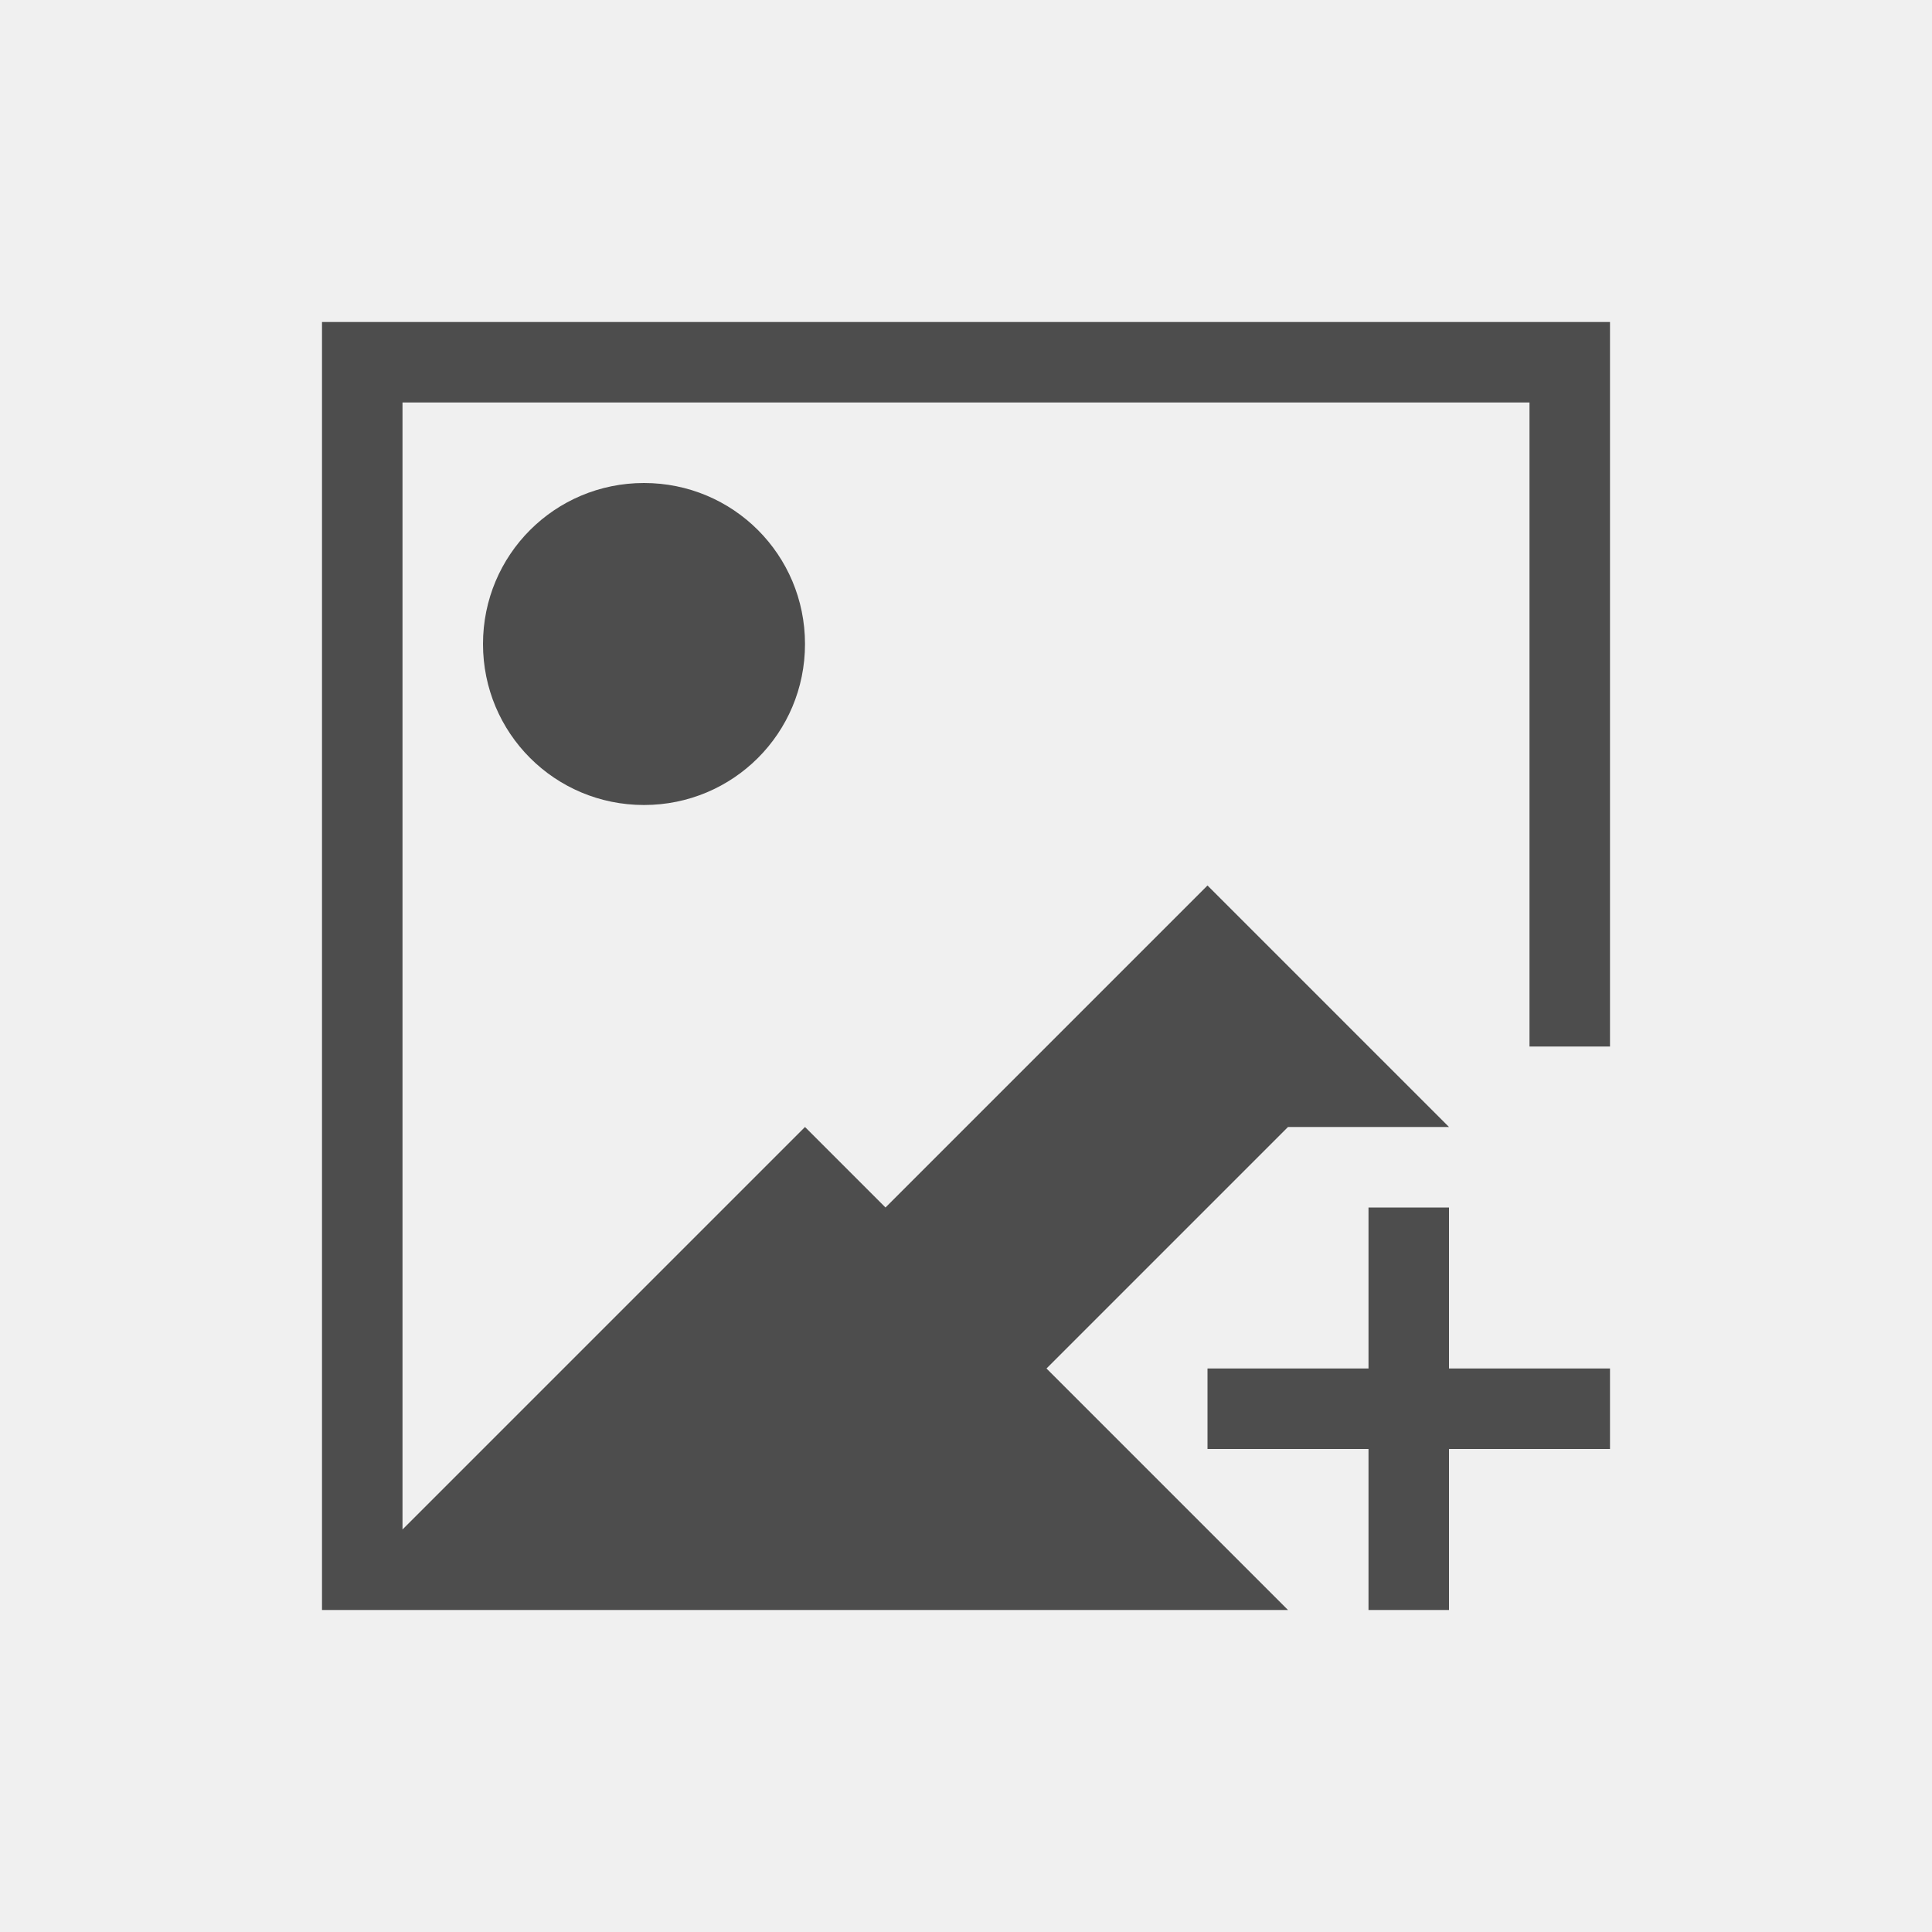
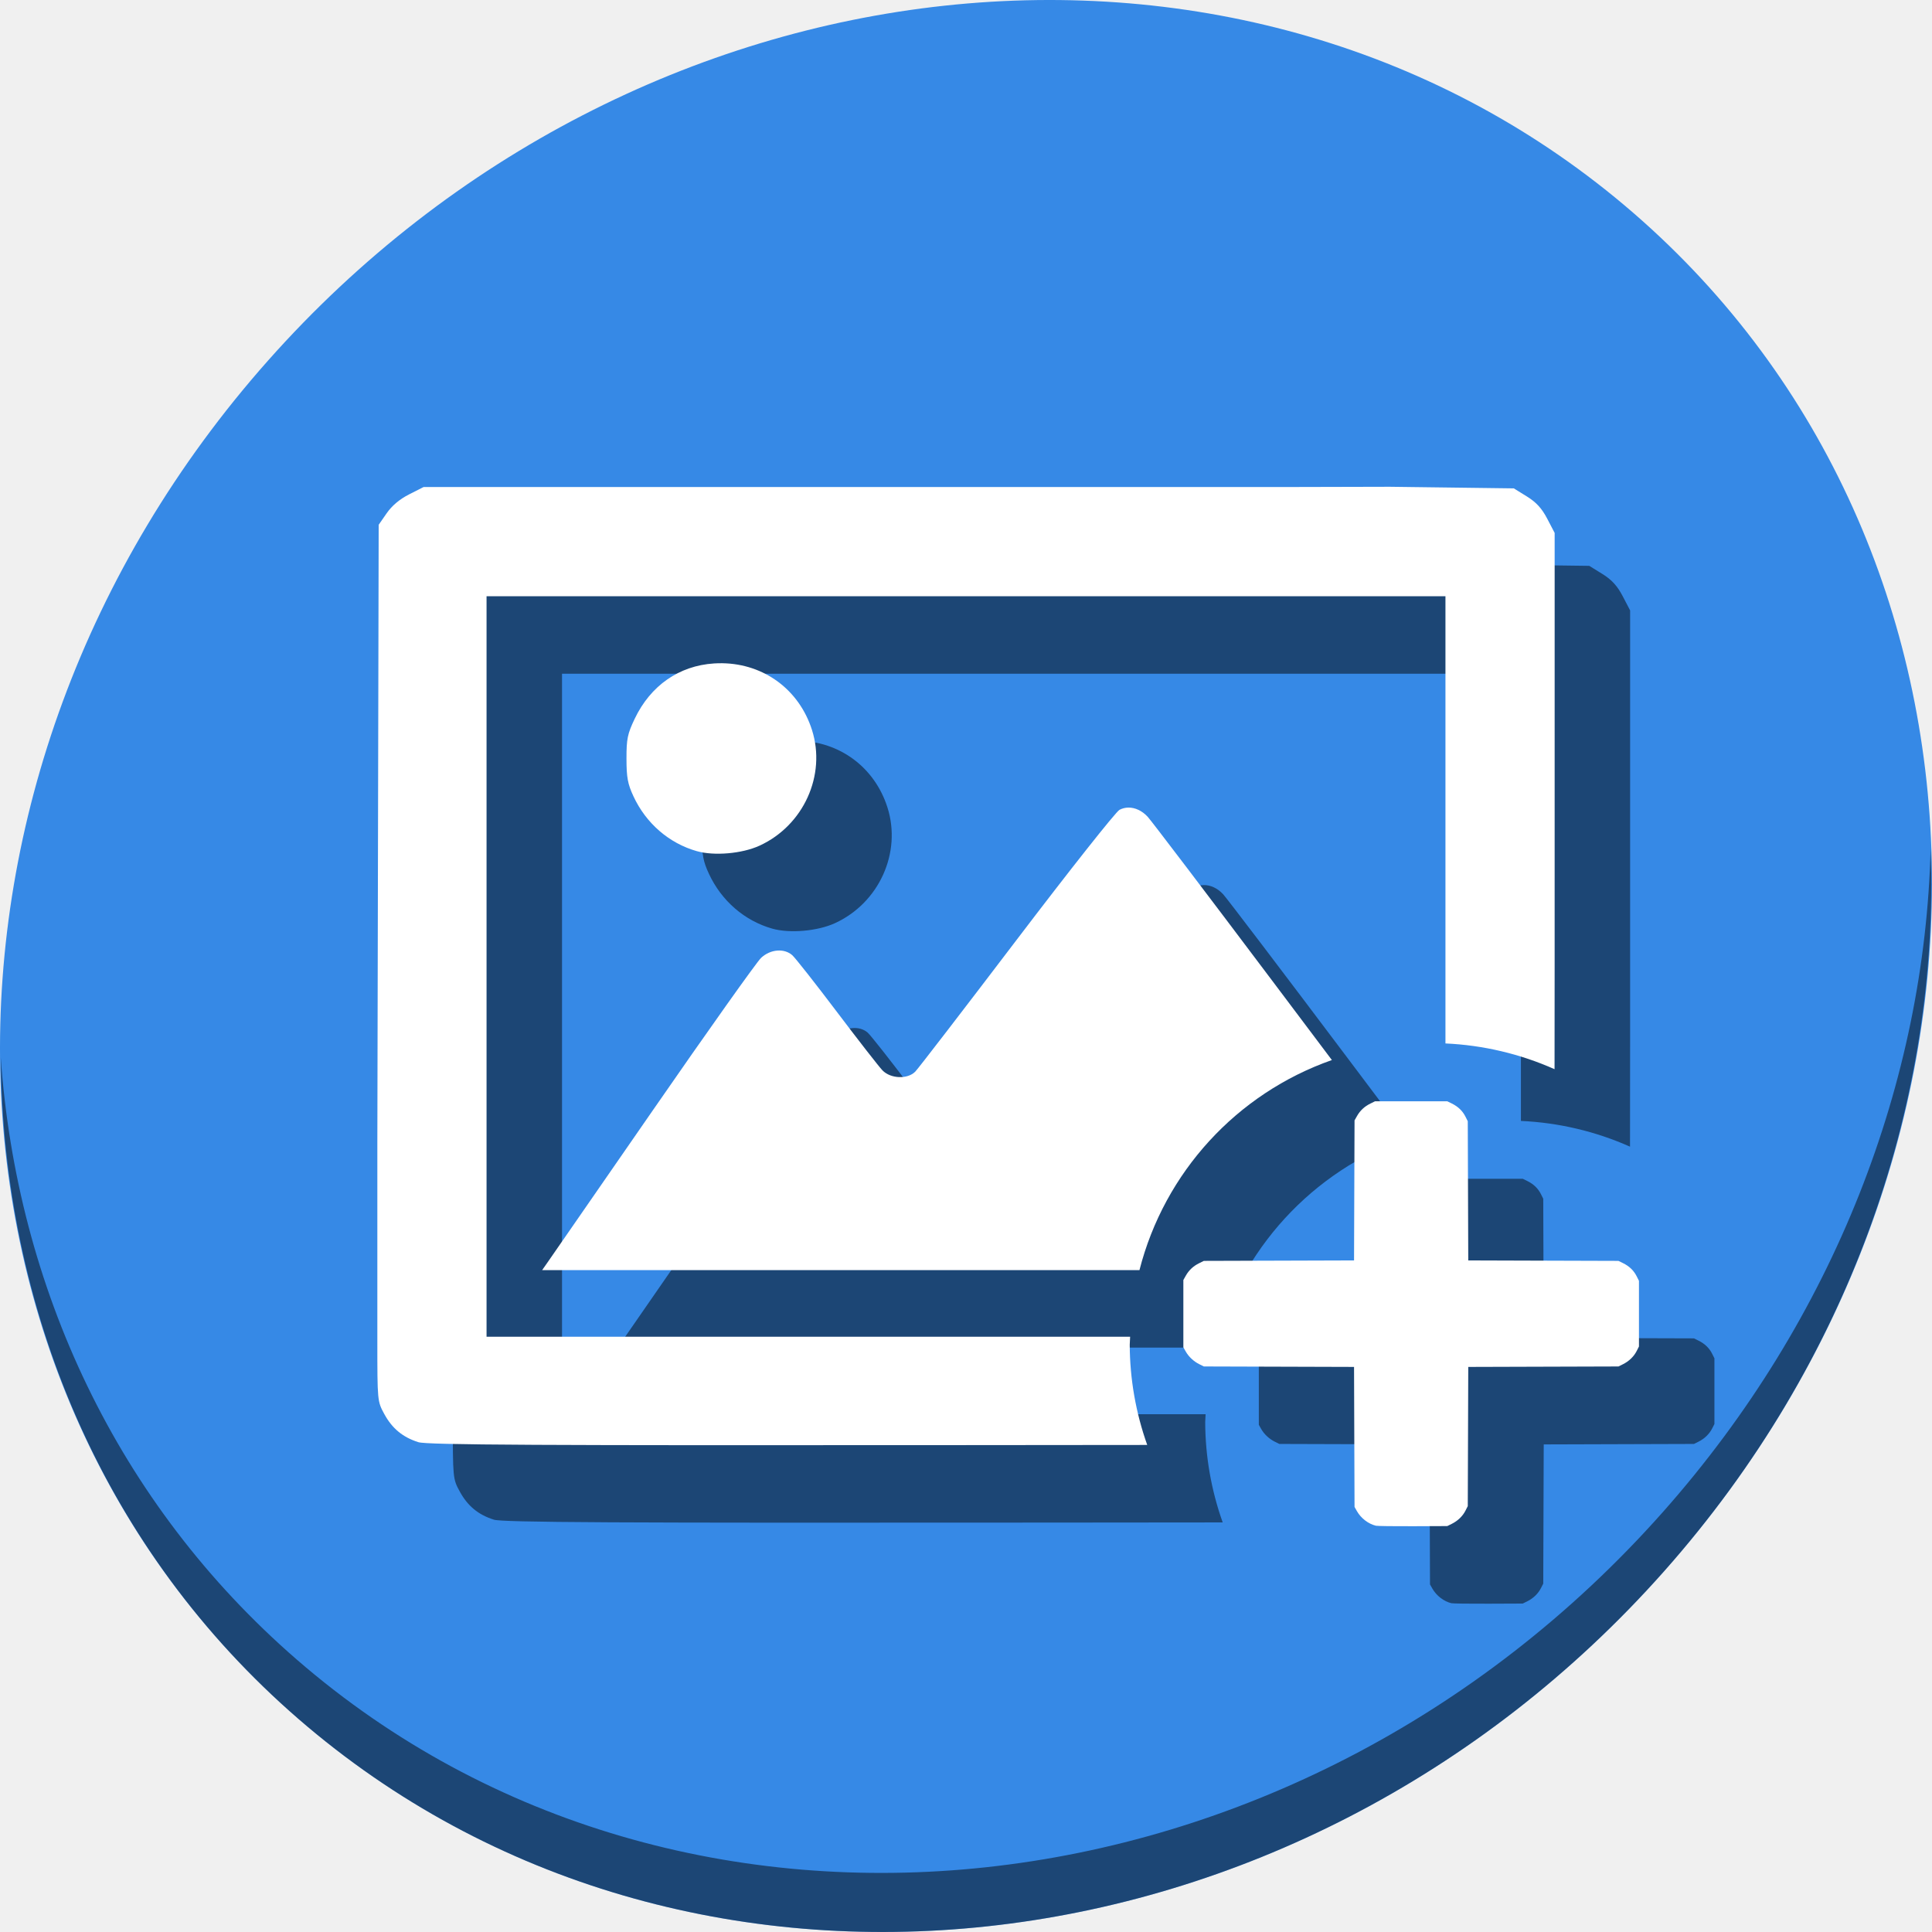
- <svg xmlns="http://www.w3.org/2000/svg" viewBox="0 0 24 24">
+ <svg xmlns="http://www.w3.org/2000/svg" viewBox="0 0 64 64" version="1.1" id="svg6" width="64" height="64">
  <defs id="defs3051">
    <style type="text/css" id="current-color-scheme">
      .ColorScheme-Text {
        color:#4d4d4d;
      }
      </style>
  </defs>
-   <path style="fill:currentColor;fill-opacity:1;stroke:none" d="M 4 4 L 4 5 L 4 20 L 5 20 L 16 20 L 13 17 L 16 14 L 18 14 L 17 13 L 15 11 L 11 15 L 10 14 L 5.148 18.852 L 5 19 L 5 5 L 19 5 L 19 13 L 20 13 L 20 5 L 20 4 L 5 4 L 4 4 z M 8 6 C 6.892 6 6 6.892 6 8 C 6 9.108 6.892 10 8 10 C 9.108 10 10 9.108 10 8 C 10 6.892 9.108 6 8 6 z M 17 15 L 17 17 L 15 17 L 15 18 L 17 18 L 17 20 L 18 20 L 18 18 L 20 18 L 20 17 L 18 17 L 18 15 L 17 15 z " class="ColorScheme-Text" />
+   <g id="g862" transform="matrix(0.125,0,0,0.125,-1.576692e-8,56)">
+     <path style="fill:#3689e6;fill-opacity:1;stroke-width:11.11" d="m 432.913,-391.526 c 102.193,88.575 105.827,249.7 8.117,359.899 C 343.32,78.572 181.28,96.101 79.087,7.526 -23.106,-81.049 -26.74,-242.174 70.97,-352.373 168.68,-462.572 330.72,-480.101 432.913,-391.526 Z" id="path27" />
+     <path style="opacity:1;fill:#000000;fill-opacity:0.49;stroke-width:11.11" d="m 511.636,-223.096 c -1.551,61.312 -25.161,124.155 -70.966,175.814 C 342.959,62.917 180.919,80.446 78.726,-8.129 30.827,-49.644 4.497,-107.077 0.194,-167.771 0.799,-101.415 27.117,-37.518 79.079,7.519 181.272,96.094 343.32,78.556 441.022,-31.634 490.727,-87.692 514.027,-156.925 511.636,-223.096 Z" id="path51" />
+     <g style="fill:#000000;fill-opacity:0.49" transform="translate(20,20.53361)" id="g852">
+       <path id="path848" d="m 368.307,-319 -29.012,0.07 H 225.773 112.254 l -3.828,1.941 c -2.507,1.271 -4.561,2.997 -5.951,5.002 l -2.121,3.061 -0.186,85.705 -0.168,78.029 v 36.709 15.918 c 0,15.797 0.015,15.941 1.832,19.281 2.095,3.85 4.915,6.178 9.053,7.479 2.309,0.726 31.287,0.88 146.174,0.773 l 46.969,-0.043 a 80,80 0 0 1 -4.637,-26.586 80,80 0 0 1 0.104,-2.092 H 256 128.941 v -98.117 -98.119 H 256 383.059 v 98.119 20.393 a 80,80 0 0 1 28.912,6.82 c 0.01,-9.191 0.025,-17.31 0.025,-28.016 l 0.004,-114.096 -1.971,-3.775 c -1.435,-2.747 -2.911,-4.356 -5.414,-5.904 l -3.441,-2.129 -16.434,-0.213 z m -176.848,46.764 c -0.736,-0.011 -1.48,0.009 -2.23,0.055 -9.27,0.595 -16.837,5.871 -21.027,14.664 -1.917,4.022 -2.184,5.328 -2.178,10.588 0.008,4.977 0.323,6.678 1.854,9.969 3.329,7.159 9.43,12.44 16.779,14.523 4.625,1.311 11.989,0.671 16.615,-1.447 11.673,-5.344 17.721,-18.667 13.918,-30.65 -3.388,-10.676 -12.689,-17.522 -23.73,-17.701 z m 107.557,38.256 c -0.81,0.011 -1.605,0.207 -2.34,0.594 -0.972,0.511 -13.237,16.016 -27.258,34.457 -14.021,18.441 -26.114,34.16 -26.871,34.928 -2.047,2.074 -6.541,1.892 -8.695,-0.354 -0.923,-0.962 -6.362,-7.943 -12.086,-15.514 -5.724,-7.571 -11.038,-14.321 -11.811,-15 -2.15,-1.89 -5.8,-1.579 -8.25,0.705 -1.145,1.068 -14.061,19.253 -28.701,40.412 -14.64,21.159 -27.23,39.344 -27.977,40.412 l -1.359,1.939 h 112.283 46.016 a 80,80 0 0 1 50.996,-55.676 l -15.889,-21.127 c -17.139,-22.788 -31.953,-42.289 -32.922,-43.338 -1.494,-1.617 -3.355,-2.468 -5.137,-2.439 z" style="fill:#000000;fill-opacity:0.49;stroke-width:0.706" />
+       <path id="path850" d="m 364.637,-43.667 c -2.003,-0.473 -3.97,-1.984 -5.045,-3.875 l -0.626,-1.102 -0.065,-18.554 -0.065,-18.554 -19.9,-0.061 -19.9,-0.061 -1.181,-0.584 c -1.504,-0.743 -2.829,-1.979 -3.627,-3.382 l -0.626,-1.102 v -8.922 -8.922 l 0.65,-1.149 c 0.825,-1.46 1.987,-2.543 3.552,-3.312 l 1.233,-0.606 19.9,-0.061 19.9,-0.061 0.065,-18.554 0.065,-18.554 0.65,-1.149 c 0.825,-1.459 1.987,-2.543 3.552,-3.312 l 1.233,-0.606 h 9.569 9.569 l 1.233,0.606 c 1.639,0.805 2.829,1.952 3.583,3.451 l 0.619,1.231 0.064,18.444 0.064,18.444 19.902,0.061 19.902,0.061 1.233,0.606 c 1.639,0.805 2.829,1.952 3.583,3.451 l 0.619,1.231 v 8.702 8.702 l -0.617,1.212 c -0.743,1.459 -2.038,2.702 -3.636,3.492 l -1.181,0.584 -19.902,0.061 -19.902,0.061 -0.064,18.444 -0.064,18.444 -0.617,1.212 c -0.743,1.459 -2.038,2.702 -3.636,3.492 l -1.181,0.584 -9.097,0.038 c -5.003,0.021 -9.416,-0.037 -9.806,-0.129 z" style="fill:#000000;fill-opacity:0.49;stroke-width:0.228" />
+     </g>
+     <g id="g846">
+       <path style="fill:#ffffff;stroke-width:0.706" d="m 368.307,-319 -29.012,0.07 H 225.773 112.254 l -3.828,1.941 c -2.507,1.271 -4.561,2.997 -5.951,5.002 l -2.121,3.061 -0.186,85.705 L 100,-145.191 v 36.709 15.918 c 0,15.797 0.015,15.941 1.832,19.281 2.095,3.85 4.915,6.178 9.053,7.479 2.309,0.726 31.287,0.88 146.174,0.773 l 46.969,-0.043 a 80,80 0 0 1 -4.637,-26.586 80,80 0 0 1 0.104,-2.092 H 256 128.941 v -98.117 -98.119 H 256 383.059 v 98.119 20.393 a 80,80 0 0 1 28.912,6.82 c 0.01,-9.191 0.025,-17.31 0.025,-28.016 l 0.004,-114.096 -1.971,-3.775 c -1.435,-2.747 -2.911,-4.356 -5.414,-5.904 l -3.441,-2.129 -16.434,-0.213 z m -176.848,46.764 c -0.736,-0.011 -1.48,0.009 -2.23,0.055 -9.27,0.595 -16.837,5.871 -21.027,14.664 -1.917,4.022 -2.184,5.328 -2.178,10.588 0.008,4.977 0.323,6.678 1.854,9.969 3.329,7.159 9.43,12.44 16.779,14.523 4.625,1.311 11.989,0.671 16.615,-1.447 11.673,-5.344 17.721,-18.667 13.918,-30.65 -3.388,-10.676 -12.689,-17.522 -23.73,-17.701 z m 107.557,38.256 c -0.81,0.011 -1.605,0.207 -2.34,0.594 -0.972,0.511 -13.237,16.016 -27.258,34.457 -14.021,18.441 -26.114,34.16 -26.871,34.928 -2.047,2.074 -6.541,1.892 -8.695,-0.354 -0.923,-0.962 -6.362,-7.943 -12.086,-15.514 -5.724,-7.571 -11.038,-14.321 -11.811,-15 -2.15,-1.89 -5.8,-1.579 -8.25,0.705 -1.145,1.068 -14.061,19.253 -28.701,40.412 -14.64,21.159 -27.23,39.344 -27.977,40.412 l -1.359,1.939 h 112.283 46.016 a 80,80 0 0 1 50.996,-55.676 l -15.889,-21.127 c -17.139,-22.788 -31.953,-42.289 -32.922,-43.338 -1.494,-1.617 -3.355,-2.468 -5.137,-2.439 z" id="path838-3" />
+       <path style="fill:#ffffff;stroke-width:0.228" d="m 364.637,-43.667 c -2.003,-0.473 -3.97,-1.984 -5.045,-3.875 l -0.626,-1.102 -0.065,-18.554 -0.065,-18.554 -19.9,-0.061 -19.9,-0.061 -1.181,-0.584 c -1.504,-0.743 -2.829,-1.979 -3.627,-3.382 l -0.626,-1.102 v -8.922 -8.922 l 0.65,-1.149 c 0.825,-1.46 1.987,-2.543 3.552,-3.312 l 1.233,-0.606 19.9,-0.061 19.9,-0.061 0.065,-18.554 0.065,-18.554 0.65,-1.149 c 0.825,-1.459 1.987,-2.543 3.552,-3.312 l 1.233,-0.606 h 9.569 9.569 l 1.233,0.606 c 1.639,0.805 2.829,1.952 3.583,3.451 l 0.619,1.231 0.064,18.444 0.064,18.444 19.902,0.061 19.902,0.061 1.233,0.606 c 1.639,0.805 2.829,1.952 3.583,3.451 l 0.619,1.231 v 8.702 8.702 l -0.617,1.212 c -0.743,1.459 -2.038,2.702 -3.636,3.492 l -1.181,0.584 -19.902,0.061 -19.902,0.061 -0.064,18.444 -0.064,18.444 -0.617,1.212 c -0.743,1.459 -2.038,2.702 -3.636,3.492 l -1.181,0.584 -9.097,0.038 c -5.003,0.021 -9.416,-0.037 -9.806,-0.129 z" id="path844" />
+     </g>
+   </g>
</svg>
